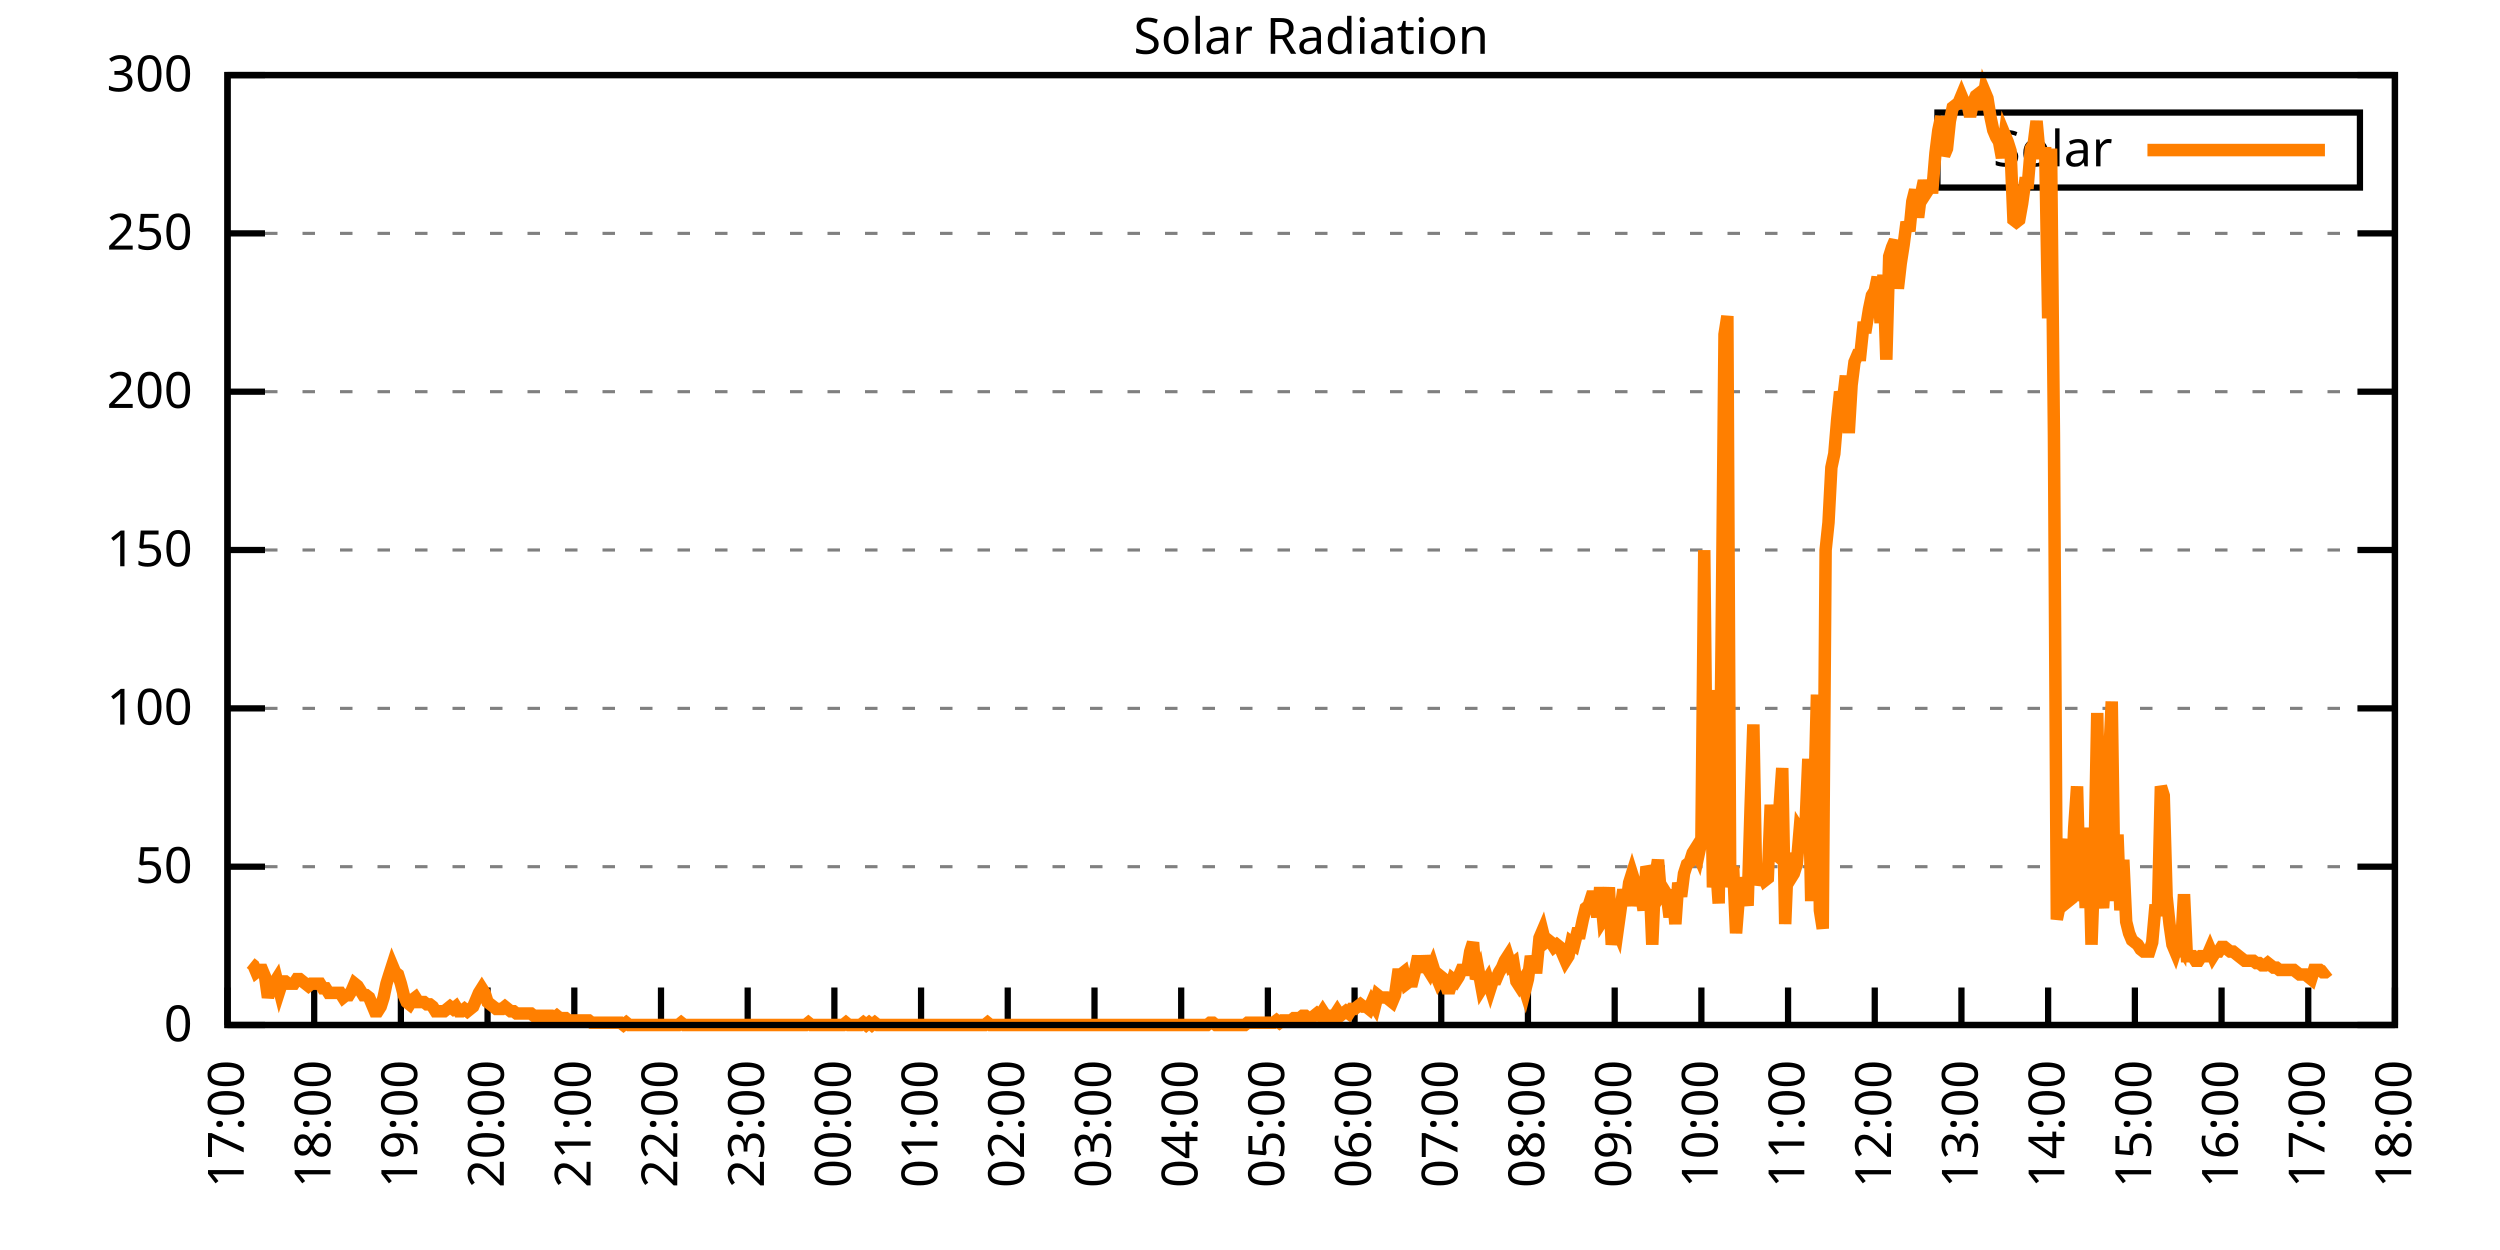
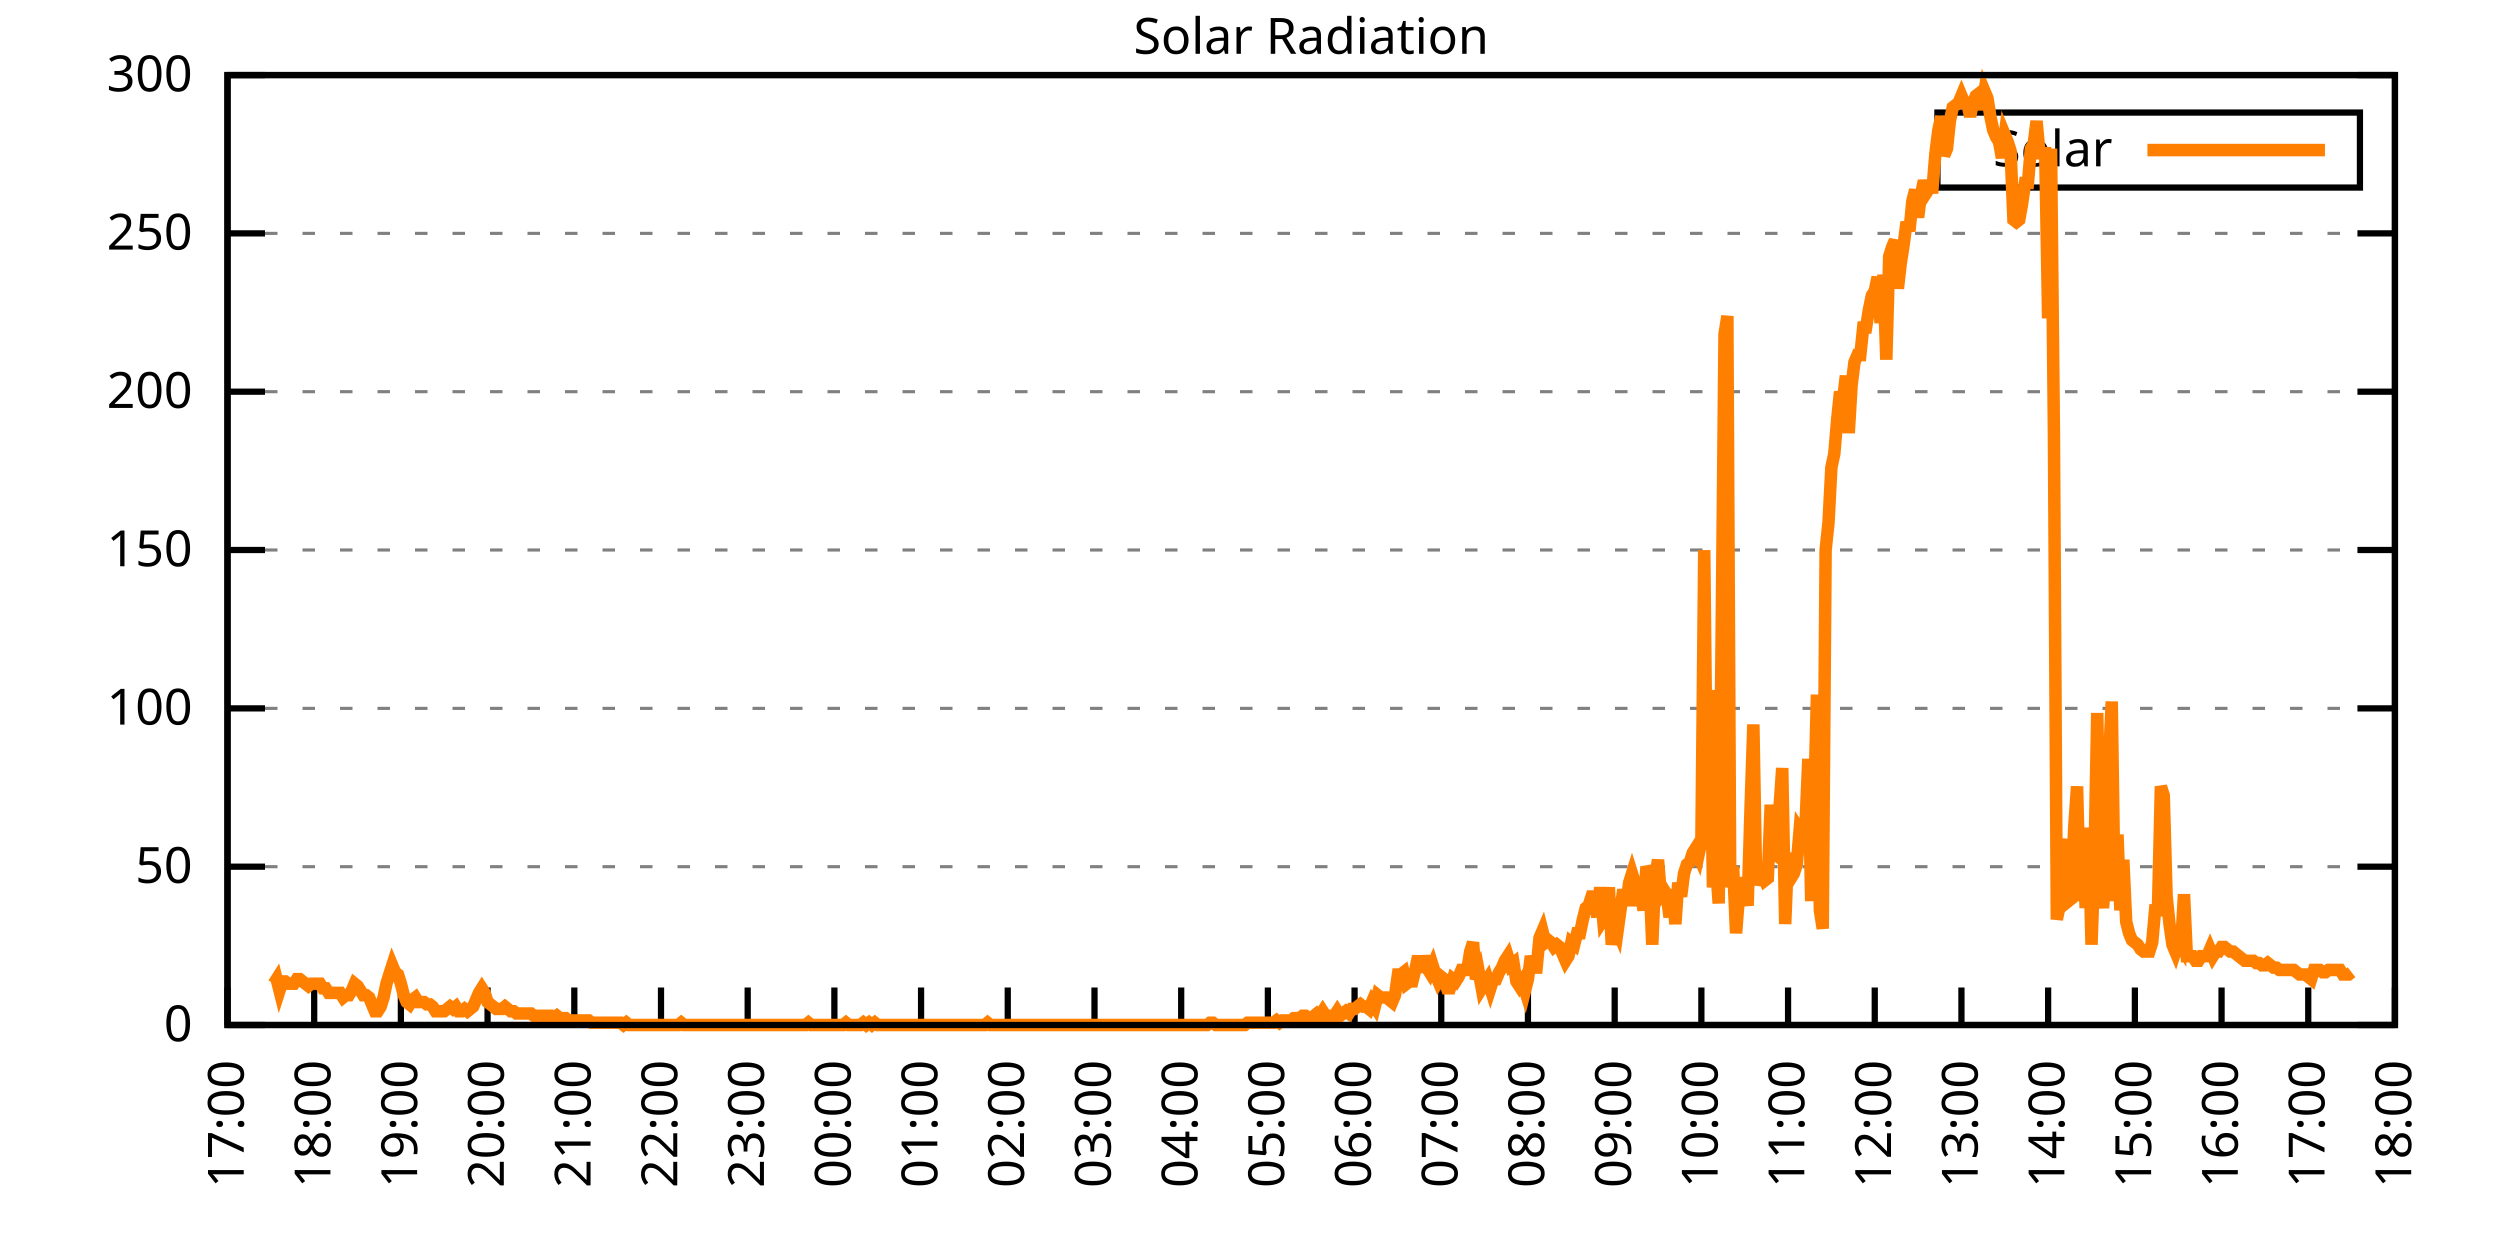
<svg xmlns="http://www.w3.org/2000/svg" xmlns:xlink="http://www.w3.org/1999/xlink" width="400" height="200" viewBox="0 0 400 200">
  <g id="gnuplot_canvas">
    <rect x="0" y="0" width="400" height="200" fill="none" />
    <defs>
      <circle id="gpDot" r="0.5" stroke-width="0.5" stroke="currentColor" />
      <path id="gpPt0" stroke-width="0.333" stroke="currentColor" d="M-1,0 h2 M0,-1 v2" />
      <path id="gpPt1" stroke-width="0.333" stroke="currentColor" d="M-1,-1 L1,1 M1,-1 L-1,1" />
      <path id="gpPt2" stroke-width="0.333" stroke="currentColor" d="M-1,0 L1,0 M0,-1 L0,1 M-1,-1 L1,1 M-1,1 L1,-1" />
      <rect id="gpPt3" stroke-width="0.333" stroke="currentColor" x="-1" y="-1" width="2" height="2" />
      <rect id="gpPt4" stroke-width="0.333" stroke="currentColor" fill="currentColor" x="-1" y="-1" width="2" height="2" />
      <circle id="gpPt5" stroke-width="0.333" stroke="currentColor" cx="0" cy="0" r="1" />
      <use xlink:href="#gpPt5" id="gpPt6" fill="currentColor" stroke="none" />
      <path id="gpPt7" stroke-width="0.333" stroke="currentColor" d="M0,-1.33 L-1.33,0.67 L1.33,0.67 z" />
      <use xlink:href="#gpPt7" id="gpPt8" fill="currentColor" stroke="none" />
      <use xlink:href="#gpPt7" id="gpPt9" stroke="currentColor" transform="rotate(180)" />
      <use xlink:href="#gpPt9" id="gpPt10" fill="currentColor" stroke="none" />
      <use xlink:href="#gpPt3" id="gpPt11" stroke="currentColor" transform="rotate(45)" />
      <use xlink:href="#gpPt11" id="gpPt12" fill="currentColor" stroke="none" />
      <path id="gpPt13" stroke-width="0.333" stroke="currentColor" d="M0,1.330 L1.265,0.411 L0.782,-1.067 L-0.782,-1.076 L-1.265,0.411 z" />
      <use xlink:href="#gpPt13" id="gpPt14" fill="currentColor" stroke="none" />
      <filter id="textbox" filterUnits="objectBoundingBox" x="0" y="0" height="1" width="1">
        <feFlood flood-color="white" flood-opacity="1" result="bgnd" />
        <feComposite in="SourceGraphic" in2="bgnd" operator="atop" />
      </filter>
      <filter id="greybox" filterUnits="objectBoundingBox" x="0" y="0" height="1" width="1">
        <feFlood flood-color="lightgrey" flood-opacity="1" result="grey" />
        <feComposite in="SourceGraphic" in2="grey" operator="atop" />
      </filter>
    </defs>
    <g fill="none" color="white" stroke="currentColor" stroke-width="1.00" stroke-linecap="butt" stroke-linejoin="miter">
</g>
    <g fill="none" color="black" stroke="currentColor" stroke-width="1.00" stroke-linecap="butt" stroke-linejoin="miter">
      <g stroke="none" shape-rendering="crispEdges">
        <polygon fill="rgb(255, 255, 255)" points="36.40,164.00 383.18,164.00 383.18,12.02 36.40,12.02 " />
      </g>
    </g>
    <g fill="none" color="black" stroke="currentColor" stroke-width="1.00" stroke-linecap="butt" stroke-linejoin="miter">
</g>
    <g fill="none" color="black" stroke="black" stroke-width="0.50" stroke-linecap="butt" stroke-linejoin="miter">
</g>
    <g fill="none" color="gray" stroke="currentColor" stroke-width="0.50" stroke-linecap="butt" stroke-linejoin="miter">
      <path stroke="gray" stroke-dasharray="2,4" class="gridline" d="M36.40,164.00 L383.19,164.00  " />
    </g>
    <g fill="none" color="gray" stroke="gray" stroke-width="1.00" stroke-linecap="butt" stroke-linejoin="miter">
</g>
    <g fill="none" color="black" stroke="currentColor" stroke-width="1.00" stroke-linecap="butt" stroke-linejoin="miter">
      <path stroke="black" d="M36.40,164.00 L42.40,164.00 M383.19,164.00 L377.19,164.00  " />
      <g transform="translate(30.80,166.60)" stroke="none" fill="black" font-family="Sans" font-size="8.00" text-anchor="end">
        <text>
          <tspan font-family="Sans"> 0</tspan>
        </text>
      </g>
    </g>
    <g fill="none" color="black" stroke="currentColor" stroke-width="1.00" stroke-linecap="butt" stroke-linejoin="miter">
</g>
    <g fill="none" color="black" stroke="black" stroke-width="0.50" stroke-linecap="butt" stroke-linejoin="miter">
</g>
    <g fill="none" color="gray" stroke="currentColor" stroke-width="0.50" stroke-linecap="butt" stroke-linejoin="miter">
      <path stroke="gray" stroke-dasharray="2,4" class="gridline" d="M36.40,138.67 L383.19,138.67  " />
    </g>
    <g fill="none" color="gray" stroke="gray" stroke-width="1.00" stroke-linecap="butt" stroke-linejoin="miter">
</g>
    <g fill="none" color="black" stroke="currentColor" stroke-width="1.00" stroke-linecap="butt" stroke-linejoin="miter">
      <path stroke="black" d="M36.40,138.67 L42.40,138.67 M383.19,138.67 L377.19,138.67  " />
      <g transform="translate(30.80,141.27)" stroke="none" fill="black" font-family="Sans" font-size="8.00" text-anchor="end">
        <text>
          <tspan font-family="Sans"> 50</tspan>
        </text>
      </g>
    </g>
    <g fill="none" color="black" stroke="currentColor" stroke-width="1.00" stroke-linecap="butt" stroke-linejoin="miter">
</g>
    <g fill="none" color="black" stroke="black" stroke-width="0.50" stroke-linecap="butt" stroke-linejoin="miter">
</g>
    <g fill="none" color="gray" stroke="currentColor" stroke-width="0.50" stroke-linecap="butt" stroke-linejoin="miter">
      <path stroke="gray" stroke-dasharray="2,4" class="gridline" d="M36.40,113.34 L383.19,113.34  " />
    </g>
    <g fill="none" color="gray" stroke="gray" stroke-width="1.00" stroke-linecap="butt" stroke-linejoin="miter">
</g>
    <g fill="none" color="black" stroke="currentColor" stroke-width="1.00" stroke-linecap="butt" stroke-linejoin="miter">
      <path stroke="black" d="M36.40,113.34 L42.40,113.34 M383.19,113.34 L377.19,113.34  " />
      <g transform="translate(30.80,115.94)" stroke="none" fill="black" font-family="Sans" font-size="8.00" text-anchor="end">
        <text>
          <tspan font-family="Sans"> 100</tspan>
        </text>
      </g>
    </g>
    <g fill="none" color="black" stroke="currentColor" stroke-width="1.00" stroke-linecap="butt" stroke-linejoin="miter">
</g>
    <g fill="none" color="black" stroke="black" stroke-width="0.50" stroke-linecap="butt" stroke-linejoin="miter">
</g>
    <g fill="none" color="gray" stroke="currentColor" stroke-width="0.50" stroke-linecap="butt" stroke-linejoin="miter">
      <path stroke="gray" stroke-dasharray="2,4" class="gridline" d="M36.40,88.00 L383.19,88.00  " />
    </g>
    <g fill="none" color="gray" stroke="gray" stroke-width="1.00" stroke-linecap="butt" stroke-linejoin="miter">
</g>
    <g fill="none" color="black" stroke="currentColor" stroke-width="1.00" stroke-linecap="butt" stroke-linejoin="miter">
      <path stroke="black" d="M36.40,88.00 L42.40,88.00 M383.19,88.00 L377.19,88.00  " />
      <g transform="translate(30.80,90.60)" stroke="none" fill="black" font-family="Sans" font-size="8.00" text-anchor="end">
        <text>
          <tspan font-family="Sans"> 150</tspan>
        </text>
      </g>
    </g>
    <g fill="none" color="black" stroke="currentColor" stroke-width="1.00" stroke-linecap="butt" stroke-linejoin="miter">
</g>
    <g fill="none" color="black" stroke="black" stroke-width="0.50" stroke-linecap="butt" stroke-linejoin="miter">
</g>
    <g fill="none" color="gray" stroke="currentColor" stroke-width="0.50" stroke-linecap="butt" stroke-linejoin="miter">
      <path stroke="gray" stroke-dasharray="2,4" class="gridline" d="M36.40,62.67 L383.19,62.67  " />
    </g>
    <g fill="none" color="gray" stroke="gray" stroke-width="1.00" stroke-linecap="butt" stroke-linejoin="miter">
</g>
    <g fill="none" color="black" stroke="currentColor" stroke-width="1.00" stroke-linecap="butt" stroke-linejoin="miter">
      <path stroke="black" d="M36.40,62.67 L42.40,62.67 M383.19,62.67 L377.19,62.67  " />
      <g transform="translate(30.80,65.27)" stroke="none" fill="black" font-family="Sans" font-size="8.00" text-anchor="end">
        <text>
          <tspan font-family="Sans"> 200</tspan>
        </text>
      </g>
    </g>
    <g fill="none" color="black" stroke="currentColor" stroke-width="1.00" stroke-linecap="butt" stroke-linejoin="miter">
</g>
    <g fill="none" color="black" stroke="black" stroke-width="0.50" stroke-linecap="butt" stroke-linejoin="miter">
</g>
    <g fill="none" color="gray" stroke="currentColor" stroke-width="0.50" stroke-linecap="butt" stroke-linejoin="miter">
      <path stroke="gray" stroke-dasharray="2,4" class="gridline" d="M36.40,37.34 L383.19,37.34  " />
    </g>
    <g fill="none" color="gray" stroke="gray" stroke-width="1.00" stroke-linecap="butt" stroke-linejoin="miter">
</g>
    <g fill="none" color="black" stroke="currentColor" stroke-width="1.00" stroke-linecap="butt" stroke-linejoin="miter">
      <path stroke="black" d="M36.40,37.34 L42.40,37.34 M383.19,37.34 L377.19,37.34  " />
      <g transform="translate(30.80,39.94)" stroke="none" fill="black" font-family="Sans" font-size="8.00" text-anchor="end">
        <text>
          <tspan font-family="Sans"> 250</tspan>
        </text>
      </g>
    </g>
    <g fill="none" color="black" stroke="currentColor" stroke-width="1.00" stroke-linecap="butt" stroke-linejoin="miter">
</g>
    <g fill="none" color="black" stroke="black" stroke-width="0.50" stroke-linecap="butt" stroke-linejoin="miter">
</g>
    <g fill="none" color="gray" stroke="currentColor" stroke-width="0.50" stroke-linecap="butt" stroke-linejoin="miter">
      <path stroke="gray" stroke-dasharray="2,4" class="gridline" d="M36.40,12.01 L383.19,12.01  " />
    </g>
    <g fill="none" color="gray" stroke="gray" stroke-width="1.00" stroke-linecap="butt" stroke-linejoin="miter">
</g>
    <g fill="none" color="black" stroke="currentColor" stroke-width="1.00" stroke-linecap="butt" stroke-linejoin="miter">
      <path stroke="black" d="M36.40,12.01 L42.40,12.01 M383.19,12.01 L377.19,12.01  " />
      <g transform="translate(30.80,14.61)" stroke="none" fill="black" font-family="Sans" font-size="8.00" text-anchor="end">
        <text>
          <tspan font-family="Sans"> 300</tspan>
        </text>
      </g>
    </g>
    <g fill="none" color="black" stroke="currentColor" stroke-width="1.00" stroke-linecap="butt" stroke-linejoin="miter">
      <path stroke="black" d="M36.40,164.00 L36.40,158.00  " />
      <g transform="translate(39.00,169.60) rotate(270.00)" stroke="none" fill="black" font-family="Sans" font-size="8.00" text-anchor="end">
        <text>
          <tspan font-family="Sans">17:00</tspan>
        </text>
      </g>
    </g>
    <g fill="none" color="black" stroke="currentColor" stroke-width="1.00" stroke-linecap="butt" stroke-linejoin="miter">
      <path stroke="black" d="M50.27,164.00 L50.27,158.00  " />
      <g transform="translate(52.87,169.60) rotate(270.00)" stroke="none" fill="black" font-family="Sans" font-size="8.00" text-anchor="end">
        <text>
          <tspan font-family="Sans">18:00</tspan>
        </text>
      </g>
    </g>
    <g fill="none" color="black" stroke="currentColor" stroke-width="1.00" stroke-linecap="butt" stroke-linejoin="miter">
      <path stroke="black" d="M64.14,164.00 L64.14,158.00  " />
      <g transform="translate(66.74,169.60) rotate(270.00)" stroke="none" fill="black" font-family="Sans" font-size="8.00" text-anchor="end">
        <text>
          <tspan font-family="Sans">19:00</tspan>
        </text>
      </g>
    </g>
    <g fill="none" color="black" stroke="currentColor" stroke-width="1.00" stroke-linecap="butt" stroke-linejoin="miter">
      <path stroke="black" d="M78.01,164.00 L78.01,158.00  " />
      <g transform="translate(80.61,169.60) rotate(270.00)" stroke="none" fill="black" font-family="Sans" font-size="8.00" text-anchor="end">
        <text>
          <tspan font-family="Sans">20:00</tspan>
        </text>
      </g>
    </g>
    <g fill="none" color="black" stroke="currentColor" stroke-width="1.00" stroke-linecap="butt" stroke-linejoin="miter">
      <path stroke="black" d="M91.89,164.00 L91.89,158.00  " />
      <g transform="translate(94.49,169.60) rotate(270.00)" stroke="none" fill="black" font-family="Sans" font-size="8.00" text-anchor="end">
        <text>
          <tspan font-family="Sans">21:00</tspan>
        </text>
      </g>
    </g>
    <g fill="none" color="black" stroke="currentColor" stroke-width="1.00" stroke-linecap="butt" stroke-linejoin="miter">
      <path stroke="black" d="M105.76,164.00 L105.76,158.00  " />
      <g transform="translate(108.36,169.60) rotate(270.00)" stroke="none" fill="black" font-family="Sans" font-size="8.00" text-anchor="end">
        <text>
          <tspan font-family="Sans">22:00</tspan>
        </text>
      </g>
    </g>
    <g fill="none" color="black" stroke="currentColor" stroke-width="1.00" stroke-linecap="butt" stroke-linejoin="miter">
      <path stroke="black" d="M119.63,164.00 L119.63,158.00  " />
      <g transform="translate(122.23,169.60) rotate(270.00)" stroke="none" fill="black" font-family="Sans" font-size="8.00" text-anchor="end">
        <text>
          <tspan font-family="Sans">23:00</tspan>
        </text>
      </g>
    </g>
    <g fill="none" color="black" stroke="currentColor" stroke-width="1.00" stroke-linecap="butt" stroke-linejoin="miter">
      <path stroke="black" d="M133.50,164.00 L133.50,158.00  " />
      <g transform="translate(136.10,169.60) rotate(270.00)" stroke="none" fill="black" font-family="Sans" font-size="8.00" text-anchor="end">
        <text>
          <tspan font-family="Sans">00:00</tspan>
        </text>
      </g>
    </g>
    <g fill="none" color="black" stroke="currentColor" stroke-width="1.00" stroke-linecap="butt" stroke-linejoin="miter">
      <path stroke="black" d="M147.37,164.00 L147.37,158.00  " />
      <g transform="translate(149.97,169.60) rotate(270.00)" stroke="none" fill="black" font-family="Sans" font-size="8.00" text-anchor="end">
        <text>
          <tspan font-family="Sans">01:00</tspan>
        </text>
      </g>
    </g>
    <g fill="none" color="black" stroke="currentColor" stroke-width="1.00" stroke-linecap="butt" stroke-linejoin="miter">
      <path stroke="black" d="M161.24,164.00 L161.24,158.00  " />
      <g transform="translate(163.84,169.60) rotate(270.00)" stroke="none" fill="black" font-family="Sans" font-size="8.00" text-anchor="end">
        <text>
          <tspan font-family="Sans">02:00</tspan>
        </text>
      </g>
    </g>
    <g fill="none" color="black" stroke="currentColor" stroke-width="1.00" stroke-linecap="butt" stroke-linejoin="miter">
      <path stroke="black" d="M175.12,164.00 L175.12,158.00  " />
      <g transform="translate(177.72,169.60) rotate(270.00)" stroke="none" fill="black" font-family="Sans" font-size="8.00" text-anchor="end">
        <text>
          <tspan font-family="Sans">03:00</tspan>
        </text>
      </g>
    </g>
    <g fill="none" color="black" stroke="currentColor" stroke-width="1.00" stroke-linecap="butt" stroke-linejoin="miter">
      <path stroke="black" d="M188.99,164.00 L188.99,158.00  " />
      <g transform="translate(191.59,169.60) rotate(270.00)" stroke="none" fill="black" font-family="Sans" font-size="8.00" text-anchor="end">
        <text>
          <tspan font-family="Sans">04:00</tspan>
        </text>
      </g>
    </g>
    <g fill="none" color="black" stroke="currentColor" stroke-width="1.00" stroke-linecap="butt" stroke-linejoin="miter">
      <path stroke="black" d="M202.86,164.00 L202.86,158.00  " />
      <g transform="translate(205.46,169.60) rotate(270.00)" stroke="none" fill="black" font-family="Sans" font-size="8.00" text-anchor="end">
        <text>
          <tspan font-family="Sans">05:00</tspan>
        </text>
      </g>
    </g>
    <g fill="none" color="black" stroke="currentColor" stroke-width="1.00" stroke-linecap="butt" stroke-linejoin="miter">
      <path stroke="black" d="M216.73,164.00 L216.73,158.00  " />
      <g transform="translate(219.33,169.60) rotate(270.00)" stroke="none" fill="black" font-family="Sans" font-size="8.00" text-anchor="end">
        <text>
          <tspan font-family="Sans">06:00</tspan>
        </text>
      </g>
    </g>
    <g fill="none" color="black" stroke="currentColor" stroke-width="1.00" stroke-linecap="butt" stroke-linejoin="miter">
      <path stroke="black" d="M230.60,164.00 L230.60,158.00  " />
      <g transform="translate(233.20,169.60) rotate(270.00)" stroke="none" fill="black" font-family="Sans" font-size="8.00" text-anchor="end">
        <text>
          <tspan font-family="Sans">07:00</tspan>
        </text>
      </g>
    </g>
    <g fill="none" color="black" stroke="currentColor" stroke-width="1.00" stroke-linecap="butt" stroke-linejoin="miter">
      <path stroke="black" d="M244.47,164.00 L244.47,158.00  " />
      <g transform="translate(247.07,169.60) rotate(270.00)" stroke="none" fill="black" font-family="Sans" font-size="8.00" text-anchor="end">
        <text>
          <tspan font-family="Sans">08:00</tspan>
        </text>
      </g>
    </g>
    <g fill="none" color="black" stroke="currentColor" stroke-width="1.00" stroke-linecap="butt" stroke-linejoin="miter">
      <path stroke="black" d="M258.35,164.00 L258.35,158.00  " />
      <g transform="translate(260.95,169.60) rotate(270.00)" stroke="none" fill="black" font-family="Sans" font-size="8.00" text-anchor="end">
        <text>
          <tspan font-family="Sans">09:00</tspan>
        </text>
      </g>
    </g>
    <g fill="none" color="black" stroke="currentColor" stroke-width="1.00" stroke-linecap="butt" stroke-linejoin="miter">
      <path stroke="black" d="M272.22,164.00 L272.22,158.00  " />
      <g transform="translate(274.82,169.60) rotate(270.00)" stroke="none" fill="black" font-family="Sans" font-size="8.00" text-anchor="end">
        <text>
          <tspan font-family="Sans">10:00</tspan>
        </text>
      </g>
    </g>
    <g fill="none" color="black" stroke="currentColor" stroke-width="1.00" stroke-linecap="butt" stroke-linejoin="miter">
      <path stroke="black" d="M286.09,164.00 L286.09,158.00  " />
      <g transform="translate(288.69,169.60) rotate(270.00)" stroke="none" fill="black" font-family="Sans" font-size="8.00" text-anchor="end">
        <text>
          <tspan font-family="Sans">11:00</tspan>
        </text>
      </g>
    </g>
    <g fill="none" color="black" stroke="currentColor" stroke-width="1.00" stroke-linecap="butt" stroke-linejoin="miter">
      <path stroke="black" d="M299.96,164.00 L299.96,158.00  " />
      <g transform="translate(302.56,169.60) rotate(270.00)" stroke="none" fill="black" font-family="Sans" font-size="8.00" text-anchor="end">
        <text>
          <tspan font-family="Sans">12:00</tspan>
        </text>
      </g>
    </g>
    <g fill="none" color="black" stroke="currentColor" stroke-width="1.00" stroke-linecap="butt" stroke-linejoin="miter">
      <path stroke="black" d="M313.83,164.00 L313.83,158.00  " />
      <g transform="translate(316.43,169.60) rotate(270.00)" stroke="none" fill="black" font-family="Sans" font-size="8.00" text-anchor="end">
        <text>
          <tspan font-family="Sans">13:00</tspan>
        </text>
      </g>
    </g>
    <g fill="none" color="black" stroke="currentColor" stroke-width="1.00" stroke-linecap="butt" stroke-linejoin="miter">
      <path stroke="black" d="M327.70,164.00 L327.70,158.00  " />
      <g transform="translate(330.30,169.60) rotate(270.00)" stroke="none" fill="black" font-family="Sans" font-size="8.00" text-anchor="end">
        <text>
          <tspan font-family="Sans">14:00</tspan>
        </text>
      </g>
    </g>
    <g fill="none" color="black" stroke="currentColor" stroke-width="1.00" stroke-linecap="butt" stroke-linejoin="miter">
      <path stroke="black" d="M341.58,164.00 L341.58,158.00  " />
      <g transform="translate(344.18,169.60) rotate(270.00)" stroke="none" fill="black" font-family="Sans" font-size="8.00" text-anchor="end">
        <text>
          <tspan font-family="Sans">15:00</tspan>
        </text>
      </g>
    </g>
    <g fill="none" color="black" stroke="currentColor" stroke-width="1.00" stroke-linecap="butt" stroke-linejoin="miter">
      <path stroke="black" d="M355.45,164.00 L355.45,158.00  " />
      <g transform="translate(358.05,169.60) rotate(270.00)" stroke="none" fill="black" font-family="Sans" font-size="8.00" text-anchor="end">
        <text>
          <tspan font-family="Sans">16:00</tspan>
        </text>
      </g>
    </g>
    <g fill="none" color="black" stroke="currentColor" stroke-width="1.00" stroke-linecap="butt" stroke-linejoin="miter">
      <path stroke="black" d="M369.32,164.00 L369.32,158.00  " />
      <g transform="translate(371.92,169.60) rotate(270.00)" stroke="none" fill="black" font-family="Sans" font-size="8.00" text-anchor="end">
        <text>
          <tspan font-family="Sans">17:00</tspan>
        </text>
      </g>
    </g>
    <g fill="none" color="black" stroke="currentColor" stroke-width="1.00" stroke-linecap="butt" stroke-linejoin="miter">
      <path stroke="black" d="M383.19,164.00 L383.19,158.00  " />
      <g transform="translate(385.79,169.60) rotate(270.00)" stroke="none" fill="black" font-family="Sans" font-size="8.00" text-anchor="end">
        <text>
          <tspan font-family="Sans">18:00</tspan>
        </text>
      </g>
    </g>
    <g fill="none" color="black" stroke="currentColor" stroke-width="1.00" stroke-linecap="butt" stroke-linejoin="miter">
</g>
    <g fill="none" color="black" stroke="currentColor" stroke-width="1.00" stroke-linecap="butt" stroke-linejoin="miter">
      <path stroke="black" d="M36.40,12.01 L36.40,164.00 L383.19,164.00 L383.19,12.01 L36.40,12.01 Z  " />
    </g>
    <g fill="none" color="black" stroke="currentColor" stroke-width="1.00" stroke-linecap="butt" stroke-linejoin="miter">
</g>
    <g fill="none" color="black" stroke="currentColor" stroke-width="1.00" stroke-linecap="butt" stroke-linejoin="miter">
      <path stroke="black" d="M309.99,30.01 L309.99,18.01 L377.59,18.01 L377.59,30.01 L309.99,30.01 Z  " />
    </g>
    <g id="Solar_Radiation_plot_1">
      <g fill="none" color="white" stroke="black" stroke-width="2.00" stroke-linecap="butt" stroke-linejoin="miter">
</g>
      <g fill="none" color="black" stroke="currentColor" stroke-width="2.00" stroke-linecap="butt" stroke-linejoin="miter">
        <g transform="translate(337.99,26.61)" stroke="none" fill="black" font-family="Sans" font-size="8.00" text-anchor="end">
          <text>
            <tspan font-family="Sans">Solar</tspan>
          </text>
        </g>
      </g>
      <g fill="none" color="black" stroke="currentColor" stroke-width="2.00" stroke-linecap="butt" stroke-linejoin="miter">
-         <path stroke="rgb(255, 127,   0)" d="M343.59,24.01 L371.99,24.01 M40.10,154.09 L40.56,154.46 L41.02,155.56 L41.49,155.19 L41.95,155.19 L42.41,156.29   L42.87,159.60 L43.34,157.76 L43.80,157.39 L44.26,156.66 L44.72,158.49 L45.19,157.03 L45.65,157.03 L46.11,157.39   L46.57,157.39 L47.03,157.39 L47.50,156.66 L47.96,156.66 L48.42,157.03 L48.88,157.39 L49.35,157.76 L49.81,157.39   L50.27,157.39 L50.73,157.39 L51.20,157.39 L51.66,158.13 L52.12,158.13 L52.58,158.86 L53.05,158.86 L53.51,158.86   L53.97,158.86 L54.43,158.86 L54.90,159.60 L55.36,159.23 L55.82,159.23 L56.28,158.49 L56.75,157.39 L57.21,157.76   L57.67,158.49 L58.13,159.23 L58.59,159.23 L59.06,159.60 L59.52,160.70 L59.98,161.80 L60.44,161.80 L60.91,161.06   L61.37,159.60 L61.83,157.39 L62.29,155.92 L62.76,154.46 L63.22,155.56 L63.68,155.92 L64.14,157.39 L64.61,159.23   L65.07,160.33 L65.53,160.70 L65.99,159.96 L66.46,159.60 L66.92,160.33 L67.38,160.33 L67.84,160.33 L68.30,160.70   L68.77,160.70 L69.23,161.06 L69.69,161.80 L70.15,161.80 L70.62,161.80 L71.08,161.80 L71.54,161.43 L72.00,161.06   L72.47,161.43 L72.93,161.06 L73.39,161.80 L73.85,161.80 L74.32,161.43 L74.78,161.80 L75.24,161.43 L75.70,161.06   L76.17,159.96 L76.63,158.86 L77.09,158.13 L77.55,158.86 L78.01,160.33 L78.48,160.70 L78.94,161.06 L79.40,161.43   L79.86,161.43 L80.33,161.43 L80.79,161.06 L81.25,161.43 L81.71,161.80 L82.18,161.80 L82.64,162.16 L83.10,162.16   L83.56,162.16 L84.03,162.16 L84.49,162.16 L84.95,162.16 L85.41,162.53 L85.88,162.53 L86.34,162.53 L86.80,162.53   L87.26,162.53 L87.72,162.53 L88.19,162.53 L88.65,162.90 L89.11,162.53 L89.57,162.90 L90.04,162.90 L90.50,162.90   L90.96,163.27 L91.42,163.27 L91.89,163.27 L92.35,163.27 L92.81,163.27 L93.27,163.27 L93.74,163.27 L94.20,163.27   L94.66,163.63 L95.12,163.63 L95.59,163.63 L96.05,163.63 L96.51,163.63 L96.97,163.63 L97.44,163.63 L97.90,163.63   L98.36,163.63 L98.82,163.63 L99.28,163.63 L99.75,164.00 L100.21,163.63 L100.67,164.00 L101.13,164.00 L101.60,164.00   L102.06,164.00 L102.52,164.00 L102.98,164.00 L103.45,164.00 L103.91,164.00 L104.37,164.00 L104.83,164.00 L105.30,164.00   L105.76,164.00 L106.22,164.00 L106.68,164.00 L107.15,164.00 L107.61,164.00 L108.07,164.00 L108.53,164.00 L108.99,163.63   L109.46,164.00 L109.92,164.00 L110.38,164.00 L110.84,164.00 L111.31,164.00 L111.77,164.00 L112.23,164.00 L112.69,164.00   L113.16,164.00 L113.62,164.00 L114.08,164.00 L114.54,164.00 L115.01,164.00 L115.47,164.00 L115.93,164.00 L116.39,164.00   L116.86,164.00 L117.32,164.00 L117.78,164.00 L118.24,164.00 L118.70,164.00 L119.17,164.00 L119.63,164.00 L120.09,164.00   L120.55,164.00 L121.02,164.00 L121.48,164.00 L121.94,164.00 L122.40,164.00 L122.87,164.00 L123.33,164.00 L123.79,164.00   L124.25,164.00 L124.72,164.00 L125.18,164.00 L125.64,164.00 L126.10,164.00 L126.57,164.00 L127.03,164.00 L127.49,164.00   L127.95,164.00 L128.41,164.00 L128.88,164.00 L129.34,163.63 L129.80,164.00 L130.26,164.00 L130.73,164.00 L131.19,164.00   L131.65,164.00 L132.11,164.00 L132.58,164.00 L133.04,164.00 L133.50,164.00 L133.96,164.00 L134.43,164.00 L134.89,164.00   L135.35,163.63 L135.81,164.00 L136.28,164.00 L136.74,164.00 L137.20,164.00 L137.66,164.00 L138.13,163.63 L138.59,164.00   L139.05,163.63 L139.51,164.00 L139.97,163.63 L140.44,164.00 L140.90,164.00 L141.36,164.00 L141.82,164.00 L142.29,164.00   L142.75,164.00 L143.21,164.00 L143.67,164.00 L144.14,164.00 L144.60,164.00 L145.06,164.00 L145.52,164.00 L145.99,164.00   L146.45,164.00 L146.91,164.00 L147.37,164.00 L147.84,164.00 L148.30,164.00 L148.76,164.00 L149.22,164.00 L149.68,164.00   L150.15,164.00 L150.61,164.00 L151.07,164.00 L151.53,164.00 L152.00,164.00 L152.46,164.00 L152.92,164.00 L153.38,164.00   L153.85,164.00 L154.31,164.00 L154.77,164.00 L155.23,164.00 L155.70,164.00 L156.16,164.00 L156.62,164.00 L157.08,164.00   L157.55,164.00 L158.01,163.63 L158.47,164.00 L158.93,164.00 L159.39,164.00 L159.86,164.00 L160.32,164.00 L160.78,164.00   L161.24,164.00 L161.71,164.00 L162.17,164.00 L162.63,164.00 L163.09,164.00 L163.56,164.00 L164.02,164.00 L164.48,164.00   L164.94,164.00 L165.41,164.00 L165.87,164.00 L166.33,164.00 L166.79,164.00 L167.26,164.00 L167.72,164.00 L168.18,164.00   L168.64,164.00 L169.10,164.00 L169.57,164.00 L170.03,164.00 L170.49,164.00 L170.95,164.00 L171.42,164.00 L171.88,164.00   L172.34,164.00 L172.80,164.00 L173.27,164.00 L173.73,164.00 L174.19,164.00 L174.65,164.00 L175.12,164.00 L175.58,164.00   L176.04,164.00 L176.50,164.00 L176.97,164.00 L177.43,164.00 L177.89,164.00 L178.35,164.00 L178.82,164.00 L179.28,164.00   L179.74,164.00 L180.20,164.00 L180.66,164.00 L181.13,164.00 L181.59,164.00 L182.05,164.00 L182.51,164.00 L182.98,164.00   L183.44,164.00 L183.90,164.00 L184.36,164.00 L184.83,164.00 L185.29,164.00 L185.75,164.00 L186.21,164.00 L186.68,164.00   L187.14,164.00 L187.60,164.00 L188.06,164.00 L188.53,164.00 L188.99,164.00 L189.45,164.00 L189.91,164.00 L190.37,164.00   L190.84,164.00 L191.30,164.00 L191.76,164.00 L192.22,164.00 L192.69,164.00 L193.15,164.00 L193.61,163.63 L194.07,163.63   L194.54,164.00 L195.00,164.00 L195.46,164.00 L195.92,164.00 L196.39,164.00 L196.85,164.00 L197.31,164.00 L197.77,164.00   L198.24,164.00 L198.70,164.00 L199.16,164.00 L199.62,163.63 L200.08,163.63 L200.55,163.63 L201.01,163.63 L201.47,163.63   L201.93,163.63 L202.40,163.63 L202.86,163.63 L203.32,163.63 L203.78,163.63 L204.25,163.27 L204.71,163.63 L205.17,163.27   L205.63,163.27 L206.10,163.27 L206.56,163.27 L207.02,162.90 L207.48,162.90 L207.95,162.90 L208.41,162.53 L208.87,162.53   L209.33,162.90 L209.80,162.90 L210.26,162.53 L210.72,162.16 L211.18,162.53 L211.64,161.80 L212.11,162.53 L212.57,162.53   L213.03,162.53 L213.49,162.53 L213.96,161.80 L214.42,162.53 L214.88,162.16 L215.34,161.80 L215.81,162.16 L216.27,161.43   L216.73,161.43 L217.19,161.06 L217.66,160.70 L218.12,161.06 L218.58,161.06 L219.04,161.43 L219.51,160.33 L219.97,161.06   L220.43,159.23 L220.89,159.60 L221.35,159.60 L221.82,159.60 L222.28,159.96 L222.74,160.33 L223.20,159.23 L223.67,155.92   L224.13,155.92 L224.59,155.56 L225.05,157.39 L225.52,157.03 L225.98,157.03 L226.44,155.19 L226.90,152.99 L227.37,155.56   L227.83,152.99 L228.29,154.82 L228.75,155.56 L229.22,154.46 L229.68,155.92 L230.14,157.03 L230.60,156.29 L231.06,156.66   L231.53,158.13 L231.99,158.13 L232.45,156.66 L232.91,157.03 L233.38,156.29 L233.84,155.19 L234.30,155.19 L234.76,155.19   L235.23,152.25 L235.69,150.79 L236.15,156.66 L236.61,155.56 L237.08,158.13 L237.54,157.39 L238.00,156.66 L238.46,158.13   L238.93,156.66 L239.39,156.66 L239.85,155.56 L240.31,154.82 L240.77,153.72 L241.24,152.99 L241.70,154.46 L242.16,154.09   L242.62,157.03 L243.09,157.76 L243.55,157.03 L244.01,158.49 L244.47,156.66 L244.94,152.99 L245.40,154.82 L245.86,154.82   L246.32,150.05 L246.79,148.95 L247.25,150.79 L247.71,150.42 L248.17,150.79 L248.64,151.52 L249.10,151.15 L249.56,151.52   L250.02,152.62 L250.49,153.72 L250.95,152.99 L251.41,150.79 L251.87,151.15 L252.33,149.32 L252.80,149.32 L253.26,147.11   L253.72,145.28 L254.18,144.91 L254.65,143.44 L255.11,143.44 L255.57,146.75 L256.03,141.98 L256.50,147.11 L256.96,146.38   L257.42,141.98 L257.88,151.15 L258.35,147.85 L258.81,148.95 L259.27,145.65 L259.73,142.34 L260.20,144.91 L260.66,141.24   L261.12,139.77 L261.58,141.24 L262.04,144.91 L262.51,142.71 L262.97,145.65 L263.43,138.67 L263.89,139.77 L264.36,151.15   L264.82,140.51 L265.28,137.57 L265.74,143.08 L266.21,142.34 L266.67,143.08 L267.13,146.75 L267.59,142.34 L268.06,147.85   L268.52,141.24 L268.98,143.44 L269.44,139.77 L269.91,138.30 L270.37,137.94 L270.83,136.47 L271.29,135.74 L271.75,136.84   L272.22,134.63 L272.68,88.02 L273.14,132.43 L273.60,110.41 L274.07,141.98 L274.53,137.94 L274.99,144.55 L275.45,102.70   L275.92,53.51 L276.38,50.57 L276.84,141.98 L277.30,138.67 L277.77,149.32 L278.23,143.44 L278.69,140.51 L279.15,141.98   L279.62,144.91 L280.08,129.49 L280.54,115.91 L281.00,141.61 L281.46,139.77 L281.93,139.77 L282.39,140.87 L282.85,140.51   L283.31,128.76 L283.78,136.47 L284.24,136.84 L284.70,129.49 L285.16,122.89 L285.63,147.85 L286.09,136.47 L286.55,140.51   L287.01,139.77 L287.48,138.30 L287.94,132.80 L288.40,133.53 L288.86,132.43 L289.33,121.42 L289.79,144.18 L290.25,129.49   L290.71,111.14 L291.18,145.65 L291.64,148.58 L292.10,88.02 L292.56,83.61 L293.02,74.80 L293.49,72.60 L293.95,67.09   L294.41,62.69 L294.87,64.16 L295.34,60.12 L295.80,69.29 L296.26,61.59 L296.72,57.92 L297.19,56.81 L297.65,56.81   L298.11,52.41 L298.57,52.41 L299.04,49.47 L299.50,47.27 L299.96,46.54 L300.42,44.33 L300.89,51.68 L301.35,43.97   L301.81,57.55 L302.27,41.03 L302.73,39.56 L303.20,38.46 L303.66,46.17 L304.12,42.13 L304.58,39.19 L305.05,35.52   L305.51,36.99 L305.97,32.22 L306.43,30.38 L306.90,34.79 L307.36,31.12 L307.82,28.92 L308.28,30.75 L308.75,30.02   L309.21,30.02 L309.67,24.51 L310.13,20.84 L310.60,18.64 L311.06,24.88 L311.52,23.78 L311.98,19.37 L312.44,17.17   L312.91,16.80 L313.37,16.44 L313.83,15.33 L314.29,16.44 L314.76,16.44 L315.22,18.64 L315.68,16.44 L316.14,15.33   L316.61,14.97 L317.07,17.54 L317.53,14.60 L317.99,15.70 L318.46,18.64 L318.92,20.84 L319.38,21.94 L319.84,22.68   L320.31,25.25 L320.77,21.57 L321.23,22.68 L321.69,24.14 L322.15,35.16 L322.62,35.52 L323.08,35.16 L323.54,32.59   L324.00,29.28 L324.47,29.28 L324.93,23.78 L325.39,23.04 L325.85,19.37 L326.32,24.51 L326.78,24.51 L327.24,24.51   L327.70,50.94 L328.17,23.78 L328.63,69.66 L329.09,147.11 L329.55,144.91 L330.02,136.84 L330.48,134.27 L330.94,144.18   L331.40,143.81 L331.87,132.43 L332.33,125.82 L332.79,144.18 L333.25,135.00 L333.71,145.28 L334.18,132.43 L334.64,151.15   L335.10,138.30 L335.56,114.08 L336.03,141.61 L336.49,145.28 L336.95,138.30 L337.41,122.52 L337.88,112.24 L338.34,144.18   L338.80,133.53 L339.26,145.65 L339.73,137.57 L340.19,147.48 L340.65,149.32 L341.11,150.42 L341.58,150.79 L342.04,151.15   L342.50,151.89 L342.96,152.25 L343.42,152.25 L343.89,152.25 L344.35,150.79 L344.81,145.65 L345.27,145.65 L345.74,125.82   L346.20,127.29 L346.66,143.44 L347.12,147.85 L347.59,151.15 L348.05,152.25 L348.51,150.79 L348.97,151.52 L349.44,143.08   L349.90,152.99 L350.36,152.99 L350.82,152.99 L351.29,153.72 L351.75,153.72 L352.21,152.99 L352.67,152.99 L353.13,152.99   L353.60,151.89 L354.06,152.99 L354.52,152.25 L354.98,152.25 L355.45,151.52 L355.91,151.52 L356.37,151.89 L356.83,152.25   L357.30,152.25 L357.76,152.62 L358.22,152.99 L358.68,153.35 L359.15,153.72 L359.61,153.72 L360.07,153.72 L360.53,153.72   L361.00,154.09 L361.46,154.09 L361.92,154.46 L362.38,154.46 L362.84,154.09 L363.31,154.46 L363.77,154.82 L364.23,154.82   L364.69,155.19 L365.16,155.19 L365.62,155.19 L366.08,155.19 L366.54,155.19 L367.01,155.19 L367.47,155.56 L367.93,155.92   L368.39,155.92 L368.86,155.92 L369.32,156.29 L369.78,156.66 L370.24,155.19 L370.71,155.19 L371.17,155.19 L371.63,155.56   L372.09,155.56 L372.56,155.19  " />
+         <path stroke="rgb(255, 127,   0)" d="M343.59,24.01 L371.99,24.01 M43.80,157.39 L44.26,156.66 L44.72,158.49 L45.19,157.03 L45.65,157.03 L46.11,157.39   L46.57,157.39 L47.03,157.39 L47.50,156.66 L47.96,156.66 L48.42,157.03 L48.88,157.39 L49.35,157.76 L49.81,157.39   L50.27,157.39 L50.73,157.39 L51.20,157.39 L51.66,158.13 L52.12,158.13 L52.58,158.86 L53.05,158.86 L53.51,158.86   L53.97,158.86 L54.43,158.86 L54.90,159.60 L55.36,159.23 L55.82,159.23 L56.28,158.49 L56.75,157.39 L57.21,157.76   L57.67,158.49 L58.13,159.23 L58.59,159.23 L59.06,159.60 L59.52,160.70 L59.98,161.80 L60.44,161.80 L60.91,161.06   L61.37,159.60 L61.83,157.39 L62.29,155.92 L62.76,154.46 L63.22,155.56 L63.68,155.92 L64.14,157.39 L64.61,159.23   L65.07,160.33 L65.53,160.70 L65.99,159.96 L66.46,159.60 L66.92,160.33 L67.38,160.33 L67.84,160.33 L68.30,160.70   L68.77,160.70 L69.23,161.06 L69.69,161.80 L70.15,161.80 L70.62,161.80 L71.08,161.80 L71.54,161.43 L72.00,161.06   L72.47,161.43 L72.93,161.06 L73.39,161.80 L73.85,161.80 L74.32,161.43 L74.78,161.80 L75.24,161.43 L75.70,161.06   L76.17,159.96 L76.63,158.86 L77.09,158.13 L77.55,158.86 L78.01,160.33 L78.48,160.70 L78.94,161.06 L79.40,161.43   L79.86,161.43 L80.33,161.43 L80.79,161.06 L81.25,161.43 L81.71,161.80 L82.18,161.80 L82.64,162.16 L83.10,162.16   L83.56,162.16 L84.03,162.16 L84.49,162.16 L84.95,162.16 L85.41,162.53 L85.88,162.53 L86.34,162.53 L86.80,162.53   L87.26,162.53 L87.72,162.53 L88.19,162.53 L88.65,162.90 L89.11,162.53 L89.57,162.90 L90.04,162.90 L90.50,162.90   L90.96,163.27 L91.42,163.27 L91.89,163.27 L92.35,163.27 L92.81,163.27 L93.27,163.27 L93.74,163.27 L94.20,163.27   L94.66,163.63 L95.12,163.63 L95.59,163.63 L96.05,163.63 L96.51,163.63 L96.97,163.63 L97.44,163.63 L97.90,163.63   L98.36,163.63 L98.82,163.63 L99.28,163.63 L99.75,164.00 L100.21,163.63 L100.67,164.00 L101.13,164.00 L101.60,164.00   L102.06,164.00 L102.52,164.00 L102.98,164.00 L103.45,164.00 L103.91,164.00 L104.37,164.00 L104.83,164.00 L105.30,164.00   L105.76,164.00 L106.22,164.00 L106.68,164.00 L107.15,164.00 L107.61,164.00 L108.07,164.00 L108.53,164.00 L108.99,163.63   L109.46,164.00 L109.92,164.00 L110.38,164.00 L110.84,164.00 L111.31,164.00 L111.77,164.00 L112.23,164.00 L112.69,164.00   L113.16,164.00 L113.62,164.00 L114.08,164.00 L114.54,164.00 L115.01,164.00 L115.47,164.00 L115.93,164.00 L116.39,164.00   L116.86,164.00 L117.32,164.00 L117.78,164.00 L118.24,164.00 L118.70,164.00 L119.17,164.00 L119.63,164.00 L120.09,164.00   L120.55,164.00 L121.02,164.00 L121.48,164.00 L121.94,164.00 L122.40,164.00 L122.87,164.00 L123.33,164.00 L123.79,164.00   L124.25,164.00 L124.72,164.00 L125.18,164.00 L125.64,164.00 L126.10,164.00 L126.57,164.00 L127.03,164.00 L127.49,164.00   L127.95,164.00 L128.41,164.00 L128.88,164.00 L129.34,163.63 L129.80,164.00 L130.26,164.00 L130.73,164.00 L131.19,164.00   L131.65,164.00 L132.11,164.00 L132.58,164.00 L133.04,164.00 L133.50,164.00 L133.96,164.00 L134.43,164.00 L134.89,164.00   L135.35,163.63 L135.81,164.00 L136.28,164.00 L136.74,164.00 L137.20,164.00 L137.66,164.00 L138.13,163.63 L138.59,164.00   L139.05,163.63 L139.51,164.00 L139.97,163.63 L140.44,164.00 L140.90,164.00 L141.36,164.00 L141.82,164.00 L142.29,164.00   L142.75,164.00 L143.21,164.00 L143.67,164.00 L144.14,164.00 L144.60,164.00 L145.06,164.00 L145.52,164.00 L145.99,164.00   L146.45,164.00 L146.91,164.00 L147.37,164.00 L147.84,164.00 L148.30,164.00 L148.76,164.00 L149.22,164.00 L149.68,164.00   L150.15,164.00 L150.61,164.00 L151.07,164.00 L151.53,164.00 L152.00,164.00 L152.46,164.00 L152.92,164.00 L153.38,164.00   L153.85,164.00 L154.31,164.00 L154.77,164.00 L155.23,164.00 L155.70,164.00 L156.16,164.00 L156.62,164.00 L157.08,164.00   L157.55,164.00 L158.01,163.63 L158.47,164.00 L158.93,164.00 L159.39,164.00 L159.86,164.00 L160.32,164.00 L160.78,164.00   L161.24,164.00 L161.71,164.00 L162.17,164.00 L162.63,164.00 L163.09,164.00 L163.56,164.00 L164.02,164.00 L164.48,164.00   L164.94,164.00 L165.41,164.00 L165.87,164.00 L166.33,164.00 L166.79,164.00 L167.26,164.00 L167.72,164.00 L168.18,164.00   L168.64,164.00 L169.10,164.00 L169.57,164.00 L170.03,164.00 L170.49,164.00 L170.95,164.00 L171.42,164.00 L171.88,164.00   L172.34,164.00 L172.80,164.00 L173.27,164.00 L173.73,164.00 L174.19,164.00 L174.65,164.00 L175.12,164.00 L175.58,164.00   L176.04,164.00 L176.50,164.00 L176.97,164.00 L177.43,164.00 L177.89,164.00 L178.35,164.00 L178.82,164.00 L179.28,164.00   L179.74,164.00 L180.20,164.00 L180.66,164.00 L181.13,164.00 L181.59,164.00 L182.05,164.00 L182.51,164.00 L182.98,164.00   L183.44,164.00 L183.90,164.00 L184.36,164.00 L184.83,164.00 L185.29,164.00 L185.75,164.00 L186.21,164.00 L186.68,164.00   L187.14,164.00 L187.60,164.00 L188.06,164.00 L188.53,164.00 L188.99,164.00 L189.45,164.00 L189.91,164.00 L190.37,164.00   L190.84,164.00 L191.30,164.00 L191.76,164.00 L192.22,164.00 L192.69,164.00 L193.15,164.00 L193.61,163.63 L194.07,163.63   L194.54,164.00 L195.00,164.00 L195.46,164.00 L195.92,164.00 L196.39,164.00 L196.85,164.00 L197.31,164.00 L197.77,164.00   L198.24,164.00 L198.70,164.00 L199.16,164.00 L199.62,163.63 L200.08,163.63 L200.55,163.63 L201.01,163.63 L201.47,163.63   L201.93,163.63 L202.40,163.63 L202.86,163.63 L203.32,163.63 L203.78,163.63 L204.25,163.27 L204.71,163.63 L205.17,163.27   L205.63,163.27 L206.10,163.27 L206.56,163.27 L207.02,162.90 L207.48,162.90 L207.95,162.90 L208.41,162.53 L208.87,162.53   L209.33,162.90 L209.80,162.90 L210.26,162.53 L210.72,162.16 L211.18,162.53 L211.64,161.80 L212.11,162.53 L212.57,162.53   L213.03,162.53 L213.49,162.53 L213.96,161.80 L214.42,162.53 L214.88,162.16 L215.34,161.80 L215.81,162.16 L216.27,161.43   L216.73,161.43 L217.19,161.06 L217.66,160.70 L218.12,161.06 L218.58,161.06 L219.04,161.43 L219.51,160.33 L219.97,161.06   L220.43,159.23 L220.89,159.60 L221.35,159.60 L221.82,159.60 L222.28,159.96 L222.74,160.33 L223.20,159.23 L223.67,155.92   L224.13,155.92 L224.59,155.56 L225.05,157.39 L225.52,157.03 L225.98,157.03 L226.44,155.19 L226.90,152.99 L227.37,155.56   L227.83,152.99 L228.29,154.82 L228.75,155.56 L229.22,154.46 L229.68,155.92 L230.14,157.03 L230.60,156.29 L231.06,156.66   L231.53,158.13 L231.99,158.13 L232.45,156.66 L232.91,157.03 L233.38,156.29 L233.84,155.19 L234.30,155.19 L234.76,155.19   L235.23,152.25 L235.69,150.79 L236.15,156.66 L236.61,155.56 L237.08,158.13 L237.54,157.39 L238.00,156.66 L238.46,158.13   L238.93,156.66 L239.39,156.66 L239.85,155.56 L240.31,154.82 L240.77,153.72 L241.24,152.99 L241.70,154.46 L242.16,154.09   L242.62,157.03 L243.09,157.76 L243.55,157.03 L244.01,158.49 L244.47,156.66 L244.94,152.99 L245.40,154.82 L245.86,154.82   L246.32,150.05 L246.79,148.95 L247.25,150.79 L247.71,150.42 L248.17,150.79 L248.64,151.52 L249.10,151.15 L249.56,151.52   L250.02,152.62 L250.49,153.72 L250.95,152.99 L251.41,150.79 L251.87,151.15 L252.33,149.32 L252.80,149.32 L253.26,147.11   L253.72,145.28 L254.18,144.91 L254.65,143.44 L255.11,143.44 L255.57,146.75 L256.03,141.98 L256.50,147.11 L256.96,146.38   L257.42,141.98 L257.88,151.15 L258.35,147.85 L258.81,148.95 L259.27,145.65 L259.73,142.34 L260.20,144.91 L260.66,141.24   L261.12,139.77 L261.58,141.24 L262.04,144.91 L262.51,142.71 L262.97,145.65 L263.43,138.67 L263.89,139.77 L264.36,151.15   L264.82,140.51 L265.28,137.57 L265.74,143.08 L266.21,142.34 L266.67,143.08 L267.13,146.75 L267.59,142.34 L268.06,147.85   L268.52,141.24 L268.98,143.44 L269.44,139.77 L269.91,138.30 L270.37,137.94 L270.83,136.47 L271.29,135.74 L271.75,136.84   L272.22,134.63 L272.68,88.02 L273.14,132.43 L273.60,110.41 L274.07,141.98 L274.53,137.94 L274.99,144.55 L275.45,102.70   L275.92,53.51 L276.38,50.57 L276.84,141.98 L277.30,138.67 L277.77,149.32 L278.23,143.44 L278.69,140.51 L279.15,141.98   L279.62,144.91 L280.08,129.49 L280.54,115.91 L281.00,141.61 L281.46,139.77 L281.93,139.77 L282.39,140.87 L282.85,140.51   L283.31,128.76 L283.78,136.47 L284.24,136.84 L284.70,129.49 L285.16,122.89 L285.63,147.85 L286.09,136.47 L286.55,140.51   L287.01,139.77 L287.48,138.30 L287.94,132.80 L288.40,133.53 L288.86,132.43 L289.33,121.42 L289.79,144.18 L290.25,129.49   L290.71,111.14 L291.18,145.65 L291.64,148.58 L292.10,88.02 L292.56,83.61 L293.02,74.80 L293.49,72.60 L293.95,67.09   L294.41,62.69 L294.87,64.16 L295.34,60.12 L295.80,69.29 L296.26,61.59 L296.72,57.92 L297.19,56.81 L297.65,56.81   L298.11,52.41 L298.57,52.41 L299.04,49.47 L299.50,47.27 L299.96,46.54 L300.42,44.33 L300.89,51.68 L301.35,43.97   L301.81,57.55 L302.27,41.03 L302.73,39.56 L303.20,38.46 L303.66,46.17 L304.12,42.13 L304.58,39.19 L305.05,35.52   L305.51,36.99 L305.97,32.22 L306.43,30.38 L306.90,34.79 L307.36,31.12 L307.82,28.92 L308.28,30.75 L308.75,30.02   L309.21,30.02 L309.67,24.51 L310.13,20.84 L310.60,18.64 L311.06,24.88 L311.52,23.78 L311.98,19.37 L312.44,17.17   L312.91,16.80 L313.37,16.44 L313.83,15.33 L314.29,16.44 L314.76,16.44 L315.22,18.64 L315.68,16.44 L316.14,15.33   L316.61,14.97 L317.07,17.54 L317.53,14.60 L317.99,15.70 L318.46,18.64 L318.92,20.84 L319.38,21.94 L319.84,22.68   L320.31,25.25 L320.77,21.57 L321.23,22.68 L321.69,24.14 L322.15,35.16 L322.62,35.52 L323.08,35.16 L323.54,32.59   L324.00,29.28 L324.47,29.28 L324.93,23.78 L325.39,23.04 L325.85,19.37 L326.32,24.51 L326.78,24.51 L327.24,24.51   L327.70,50.94 L328.17,23.78 L328.63,69.66 L329.09,147.11 L329.55,144.91 L330.02,136.84 L330.48,134.27 L330.94,144.18   L331.40,143.81 L331.87,132.43 L332.33,125.82 L332.79,144.18 L333.25,135.00 L333.71,145.28 L334.18,132.43 L334.64,151.15   L335.10,138.30 L335.56,114.08 L336.03,141.61 L336.49,145.28 L336.95,138.30 L337.41,122.52 L337.88,112.24 L338.34,144.18   L338.80,133.53 L339.26,145.65 L339.73,137.57 L340.19,147.48 L340.65,149.32 L341.11,150.42 L341.58,150.79 L342.04,151.15   L342.50,151.89 L342.96,152.25 L343.42,152.25 L343.89,152.25 L344.35,150.79 L344.81,145.65 L345.27,145.65 L345.74,125.82   L346.20,127.29 L346.66,143.44 L347.12,147.85 L347.59,151.15 L348.05,152.25 L348.51,150.79 L348.97,151.52 L349.44,143.08   L349.90,152.99 L350.36,152.99 L350.82,152.99 L351.29,153.72 L351.75,153.72 L352.21,152.99 L352.67,152.99 L353.13,152.99   L353.60,151.89 L354.06,152.99 L354.52,152.25 L354.98,152.25 L355.45,151.52 L355.91,151.52 L356.37,151.89 L356.83,152.25   L357.30,152.25 L357.76,152.62 L358.22,152.99 L358.68,153.35 L359.15,153.72 L359.61,153.72 L360.07,153.72 L360.53,153.72   L361.00,154.09 L361.46,154.09 L361.92,154.46 L362.38,154.46 L362.84,154.09 L363.31,154.46 L363.77,154.82 L364.23,154.82   L364.69,155.19 L365.16,155.19 L365.62,155.19 L366.08,155.19 L366.54,155.19 L367.01,155.19 L367.47,155.56 L367.93,155.92   L368.39,155.92 L368.86,155.92 L369.32,156.29 L369.78,156.66 L370.24,155.19 L370.71,155.19 L371.17,155.19 L371.63,155.56   L372.09,155.56 L372.56,155.19 L373.02,155.19 L373.48,155.19 L373.94,155.19 L374.40,155.19 L374.87,155.92 L375.33,155.92   L375.79,155.92 L376.25,155.56  " />
      </g>
    </g>
    <g fill="none" color="black" stroke="currentColor" stroke-width="2.00" stroke-linecap="butt" stroke-linejoin="miter">
</g>
    <g fill="none" color="black" stroke="black" stroke-width="1.00" stroke-linecap="butt" stroke-linejoin="miter">
</g>
    <g fill="none" color="black" stroke="currentColor" stroke-width="1.00" stroke-linecap="butt" stroke-linejoin="miter">
      <path stroke="black" d="M36.40,12.01 L36.40,164.00 L383.19,164.00 L383.19,12.01 L36.40,12.01 Z  " />
      <g transform="translate(6.80,88.01) rotate(270.00)" stroke="none" fill="black" font-family="Sans" font-size="8.00" text-anchor="middle">
        <text />
      </g>
    </g>
    <g fill="none" color="black" stroke="currentColor" stroke-width="1.00" stroke-linecap="butt" stroke-linejoin="miter">
</g>
    <g fill="none" color="black" stroke="currentColor" stroke-width="1.00" stroke-linecap="butt" stroke-linejoin="miter">
      <g transform="translate(209.79,8.61)" stroke="none" fill="black" font-family="Sans" font-size="8.00" text-anchor="middle">
        <text>
          <tspan font-family="Sans">Solar Radiation</tspan>
        </text>
      </g>
    </g>
    <g fill="none" color="black" stroke="currentColor" stroke-width="1.00" stroke-linecap="butt" stroke-linejoin="miter">
</g>
  </g>
</svg>
